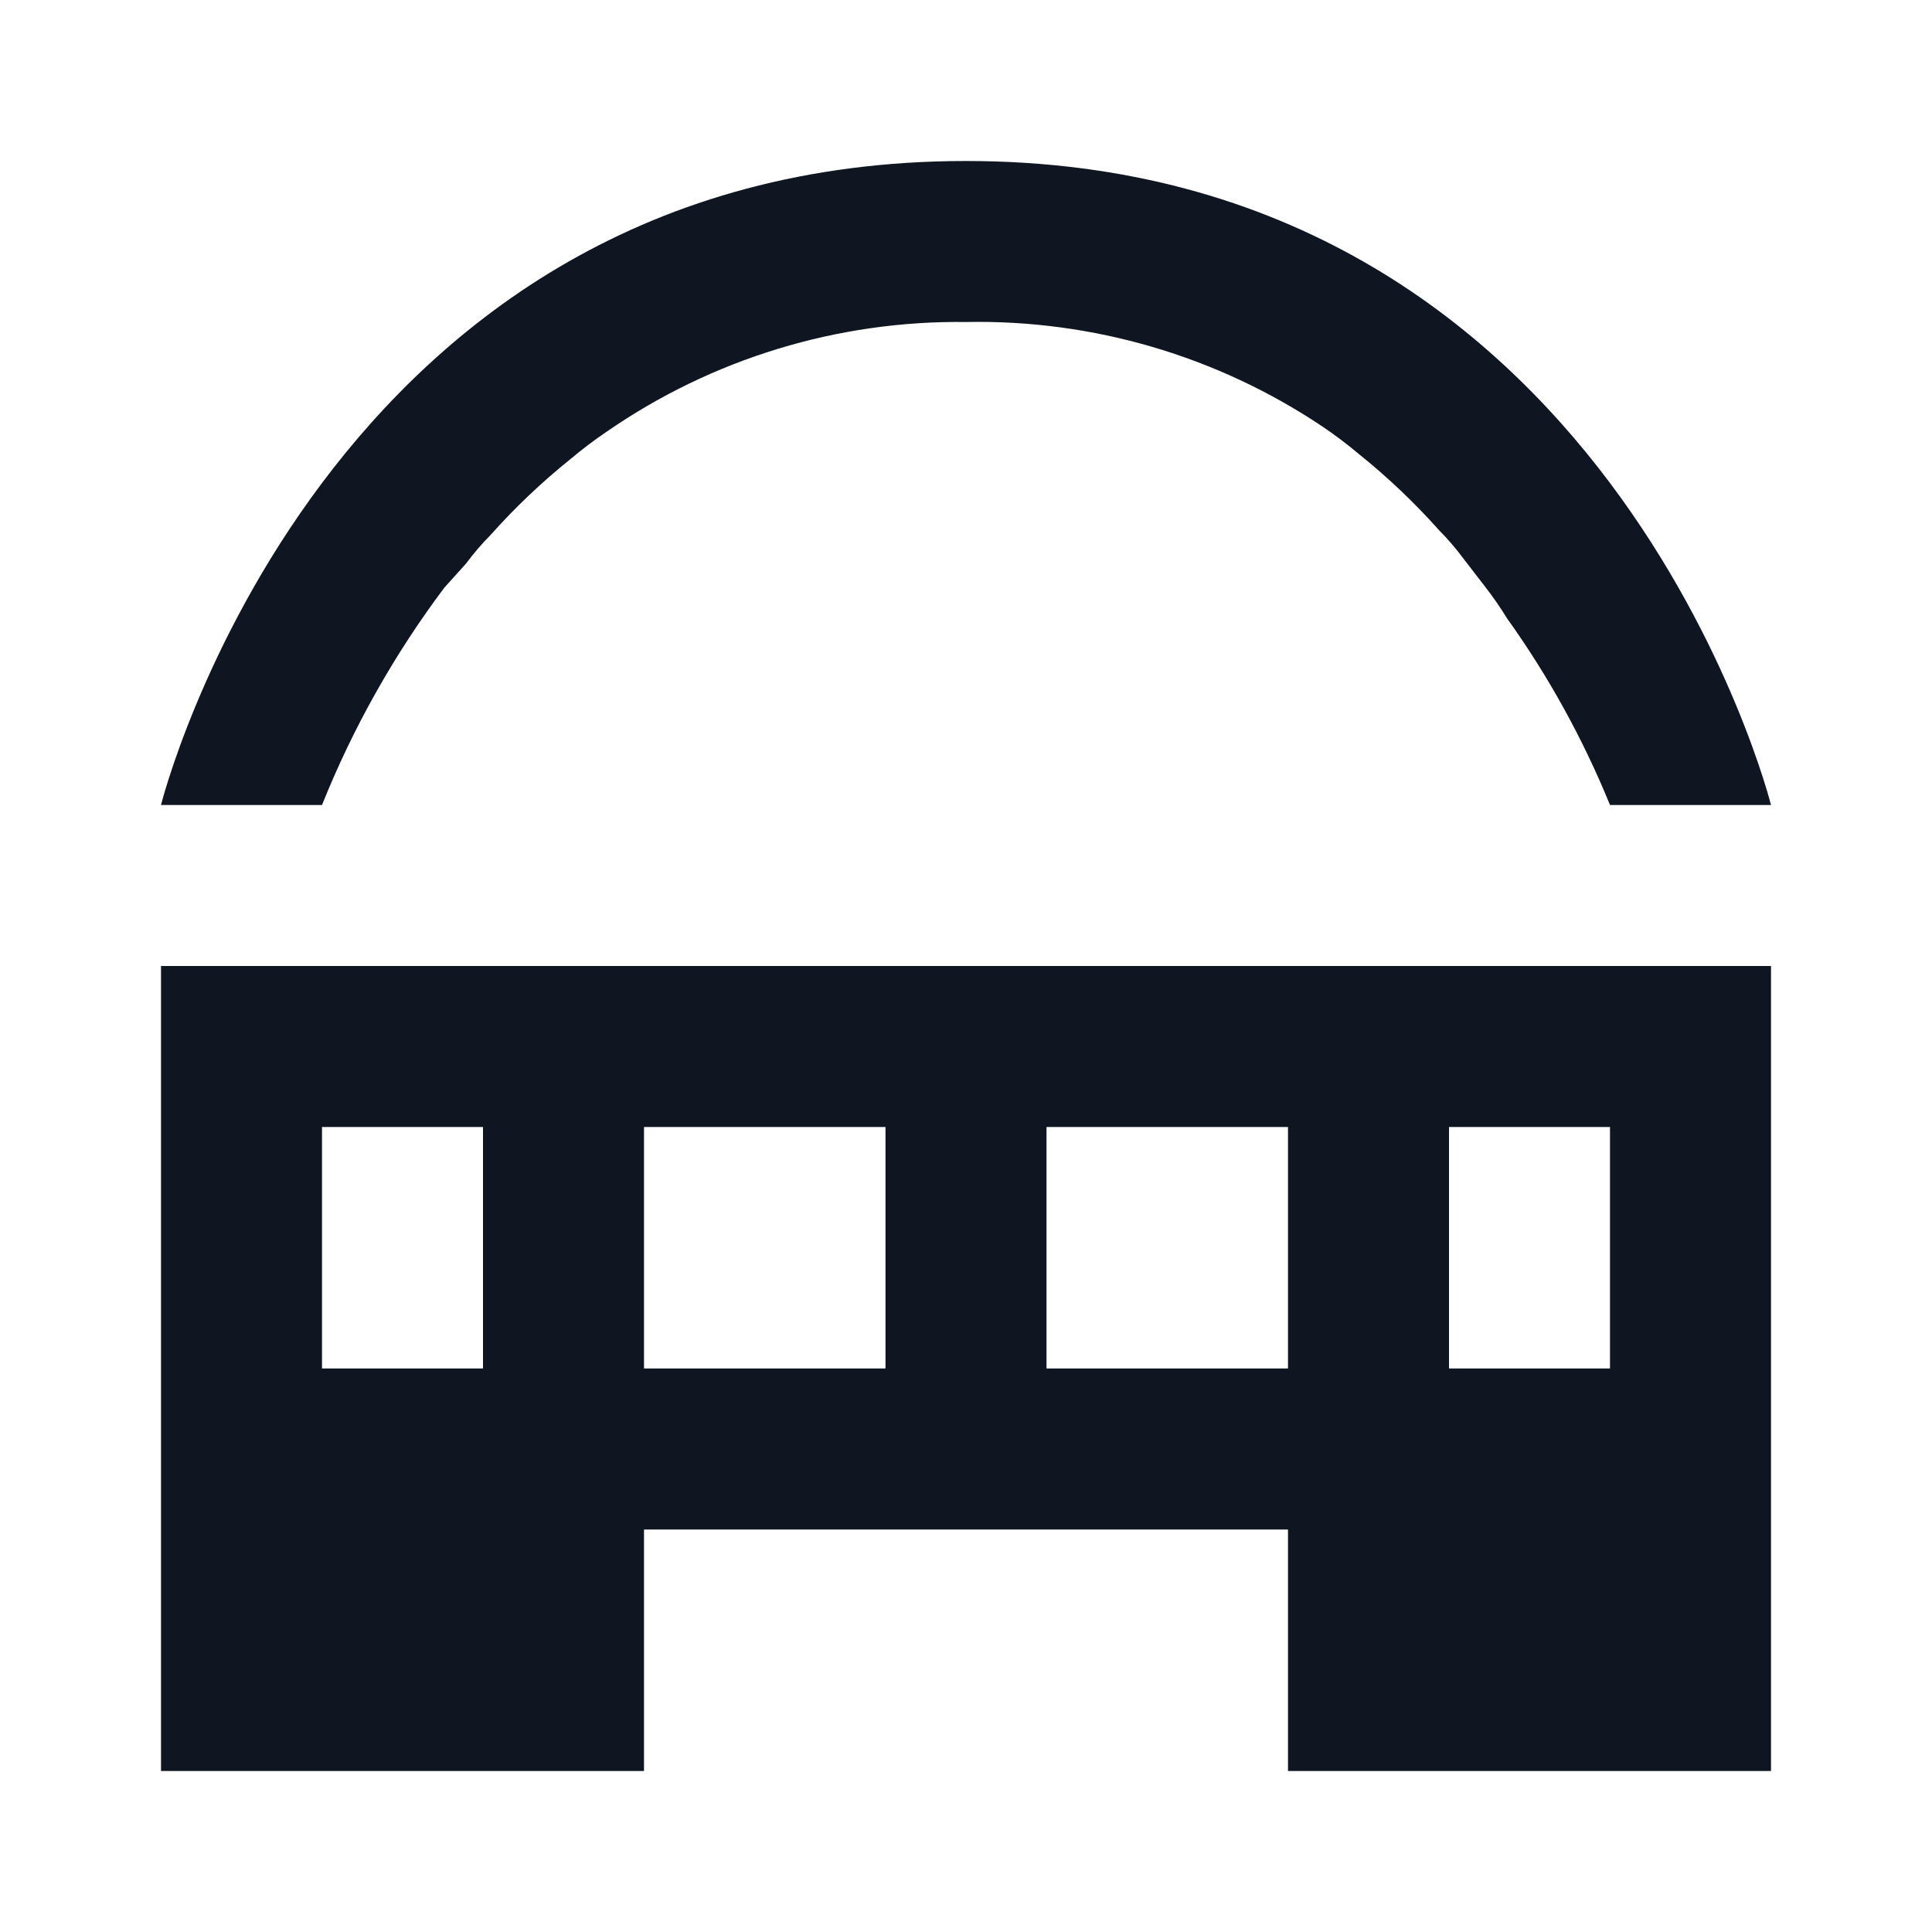
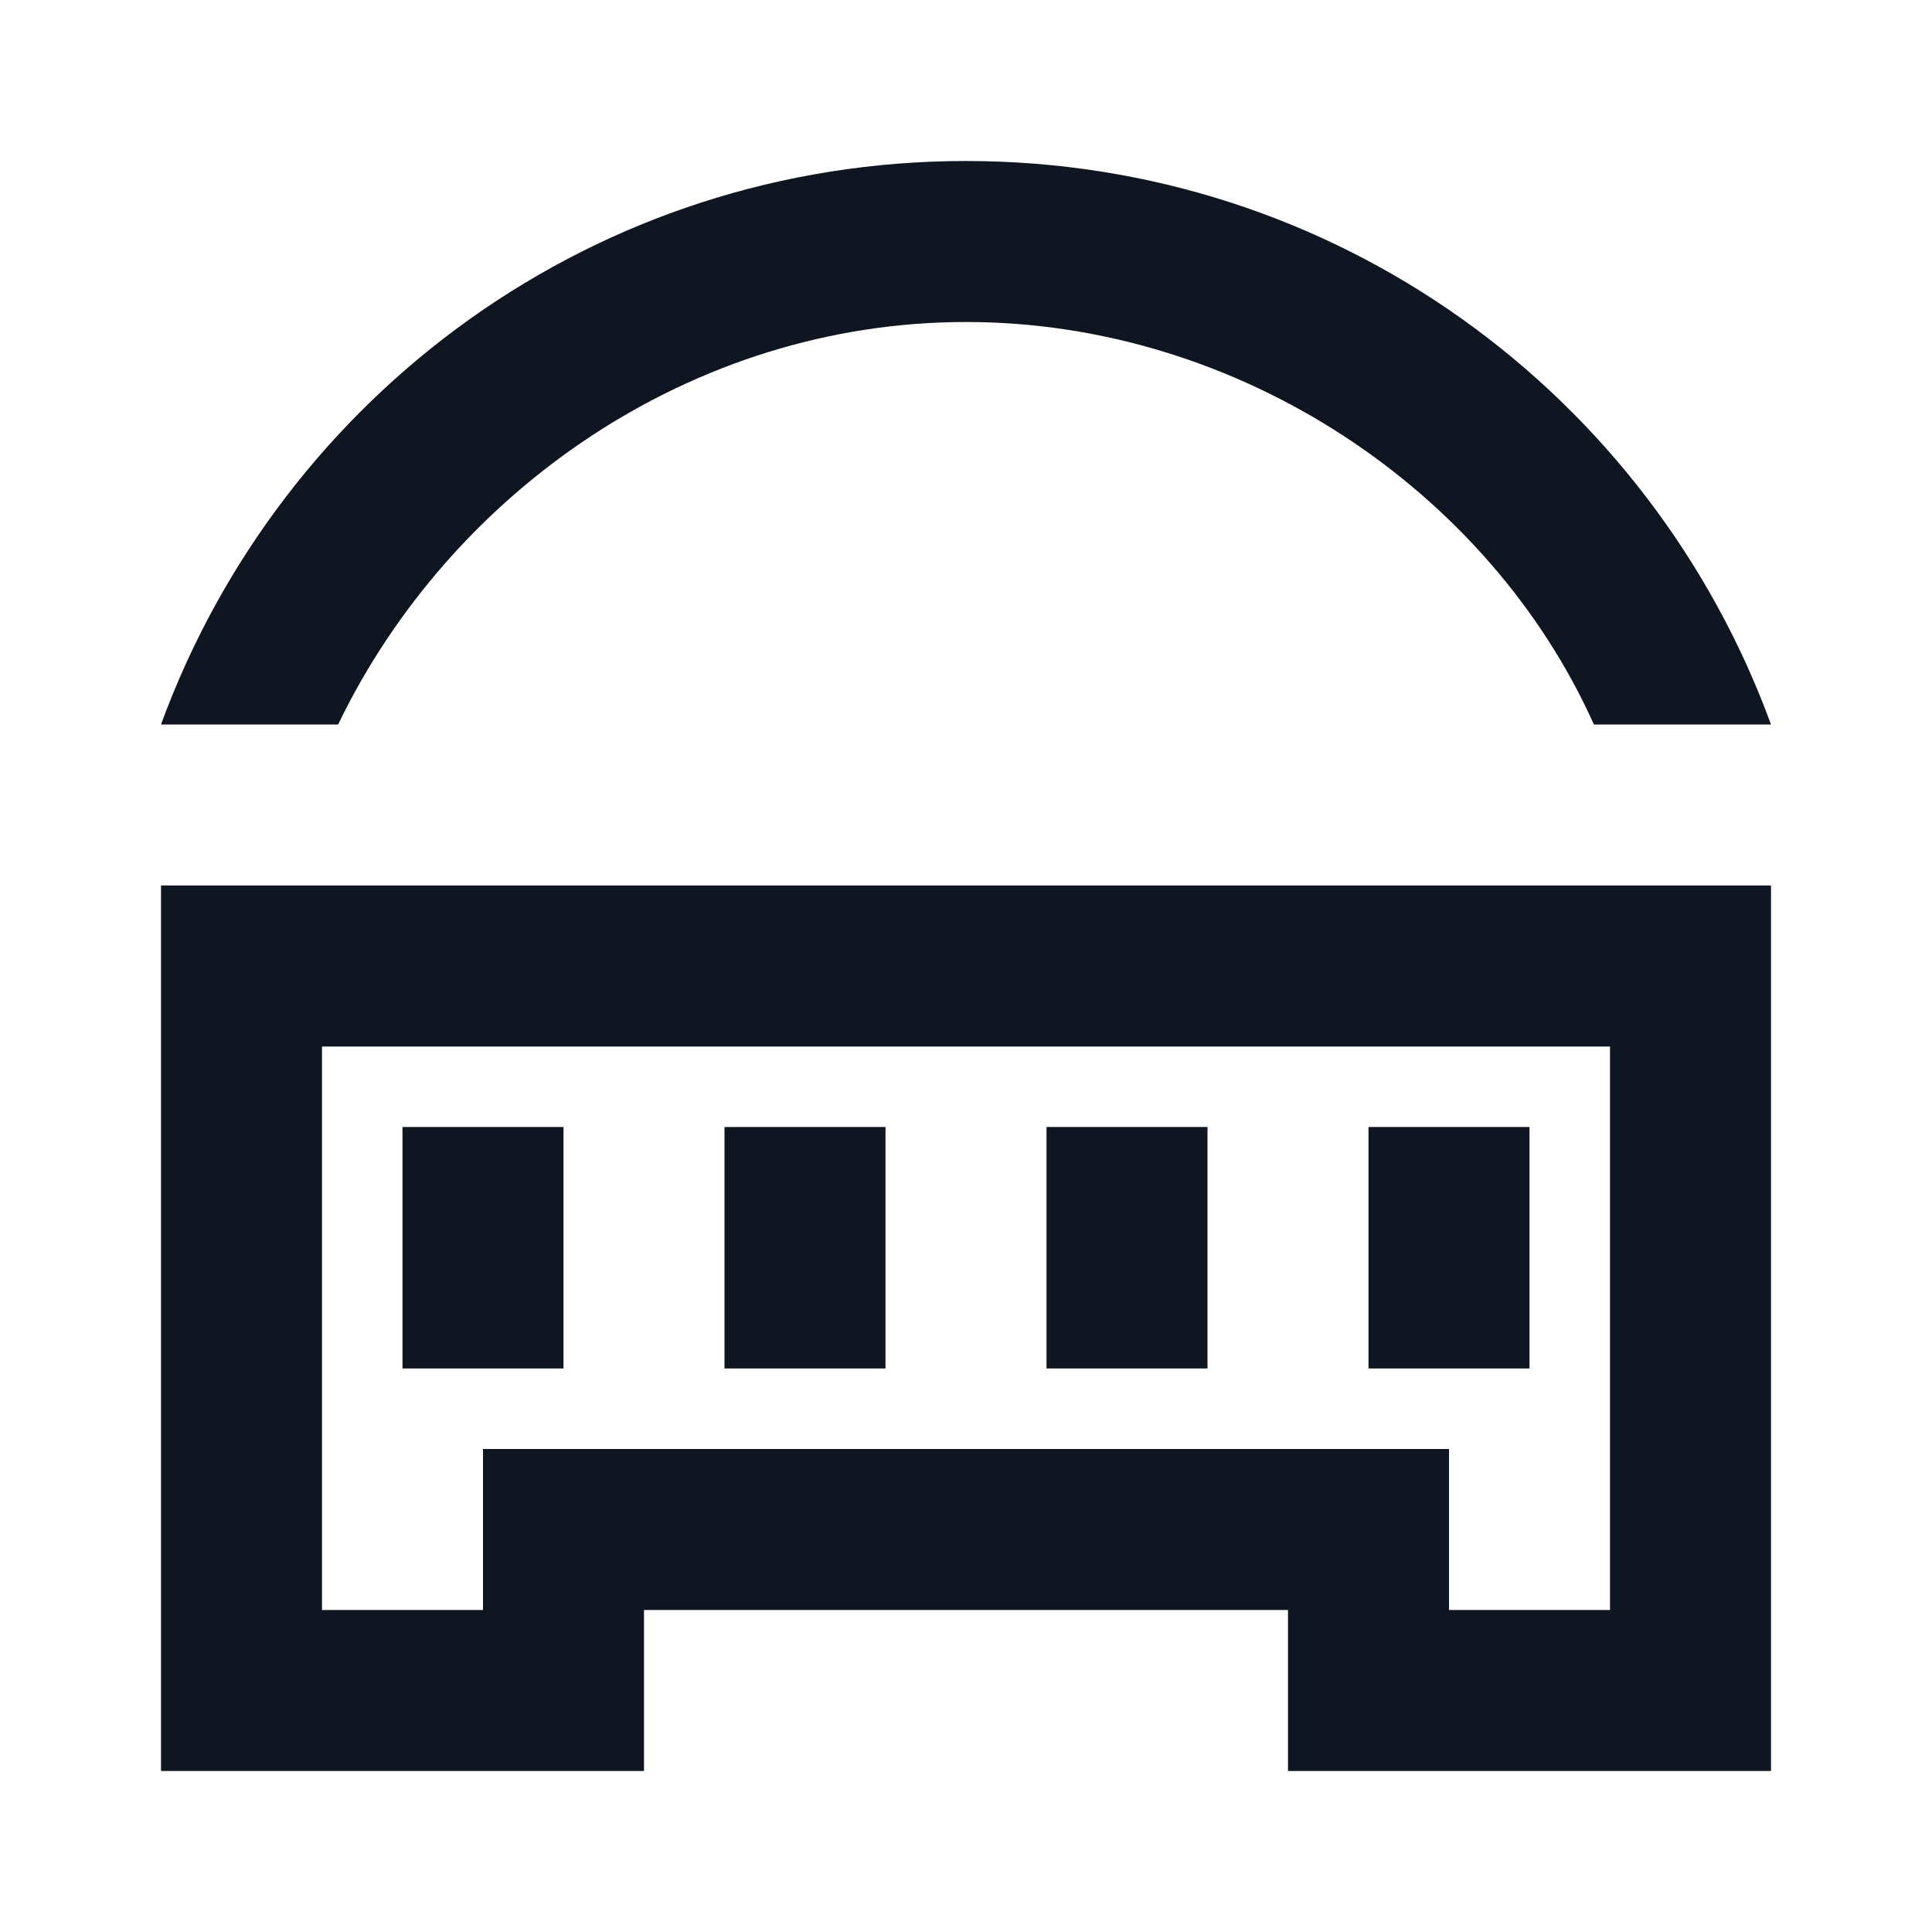
<svg xmlns="http://www.w3.org/2000/svg" width="24" height="24" viewBox="0 0 24 24" fill="none">
-   <path d="M12 2C4 2 2 10 2 10H4C4.386 9.037 4.897 8.13 5.52 7.3L5.79 7C5.882 6.876 5.982 6.759 6.09 6.65C6.396 6.306 6.731 5.988 7.09 5.7C7.234 5.579 7.384 5.465 7.54 5.36V5.36C8.85 4.455 10.408 3.98 12 4C13.575 3.969 15.122 4.423 16.43 5.3V5.3C16.586 5.405 16.736 5.519 16.88 5.64C17.239 5.928 17.573 6.246 17.88 6.59C17.988 6.699 18.088 6.816 18.18 6.94L18.45 7.29C18.547 7.415 18.637 7.545 18.72 7.68C19.236 8.401 19.665 9.179 20 10H22C22 10 20 2 12 2ZM2 12V22H8V19H16V22H22V12H2ZM6 17H4V14H6V17ZM11 17H8V14H11V17ZM16 17H13V14H16V17ZM20 17H18V14H20V17Z" fill="#0F1621" />
+   <path d="M20 13V20H18V18H6V20H4V13H20ZM22 11H2V22H8V20H16V22H22V11ZM7 17H5V14H7V17ZM11 17H9V14H11V17ZM15 17H13V14H15V17ZM19 17H17V14H19V17ZM4.2 9C5.6 6.1 8.6 4 12 4C15.4 4 18.5 6.1 19.8 9H22C20.5 4.9 16.6 2 12 2C7.4 2 3.5 4.9 2 9H4.2Z" fill="#0F1621" />
</svg>
